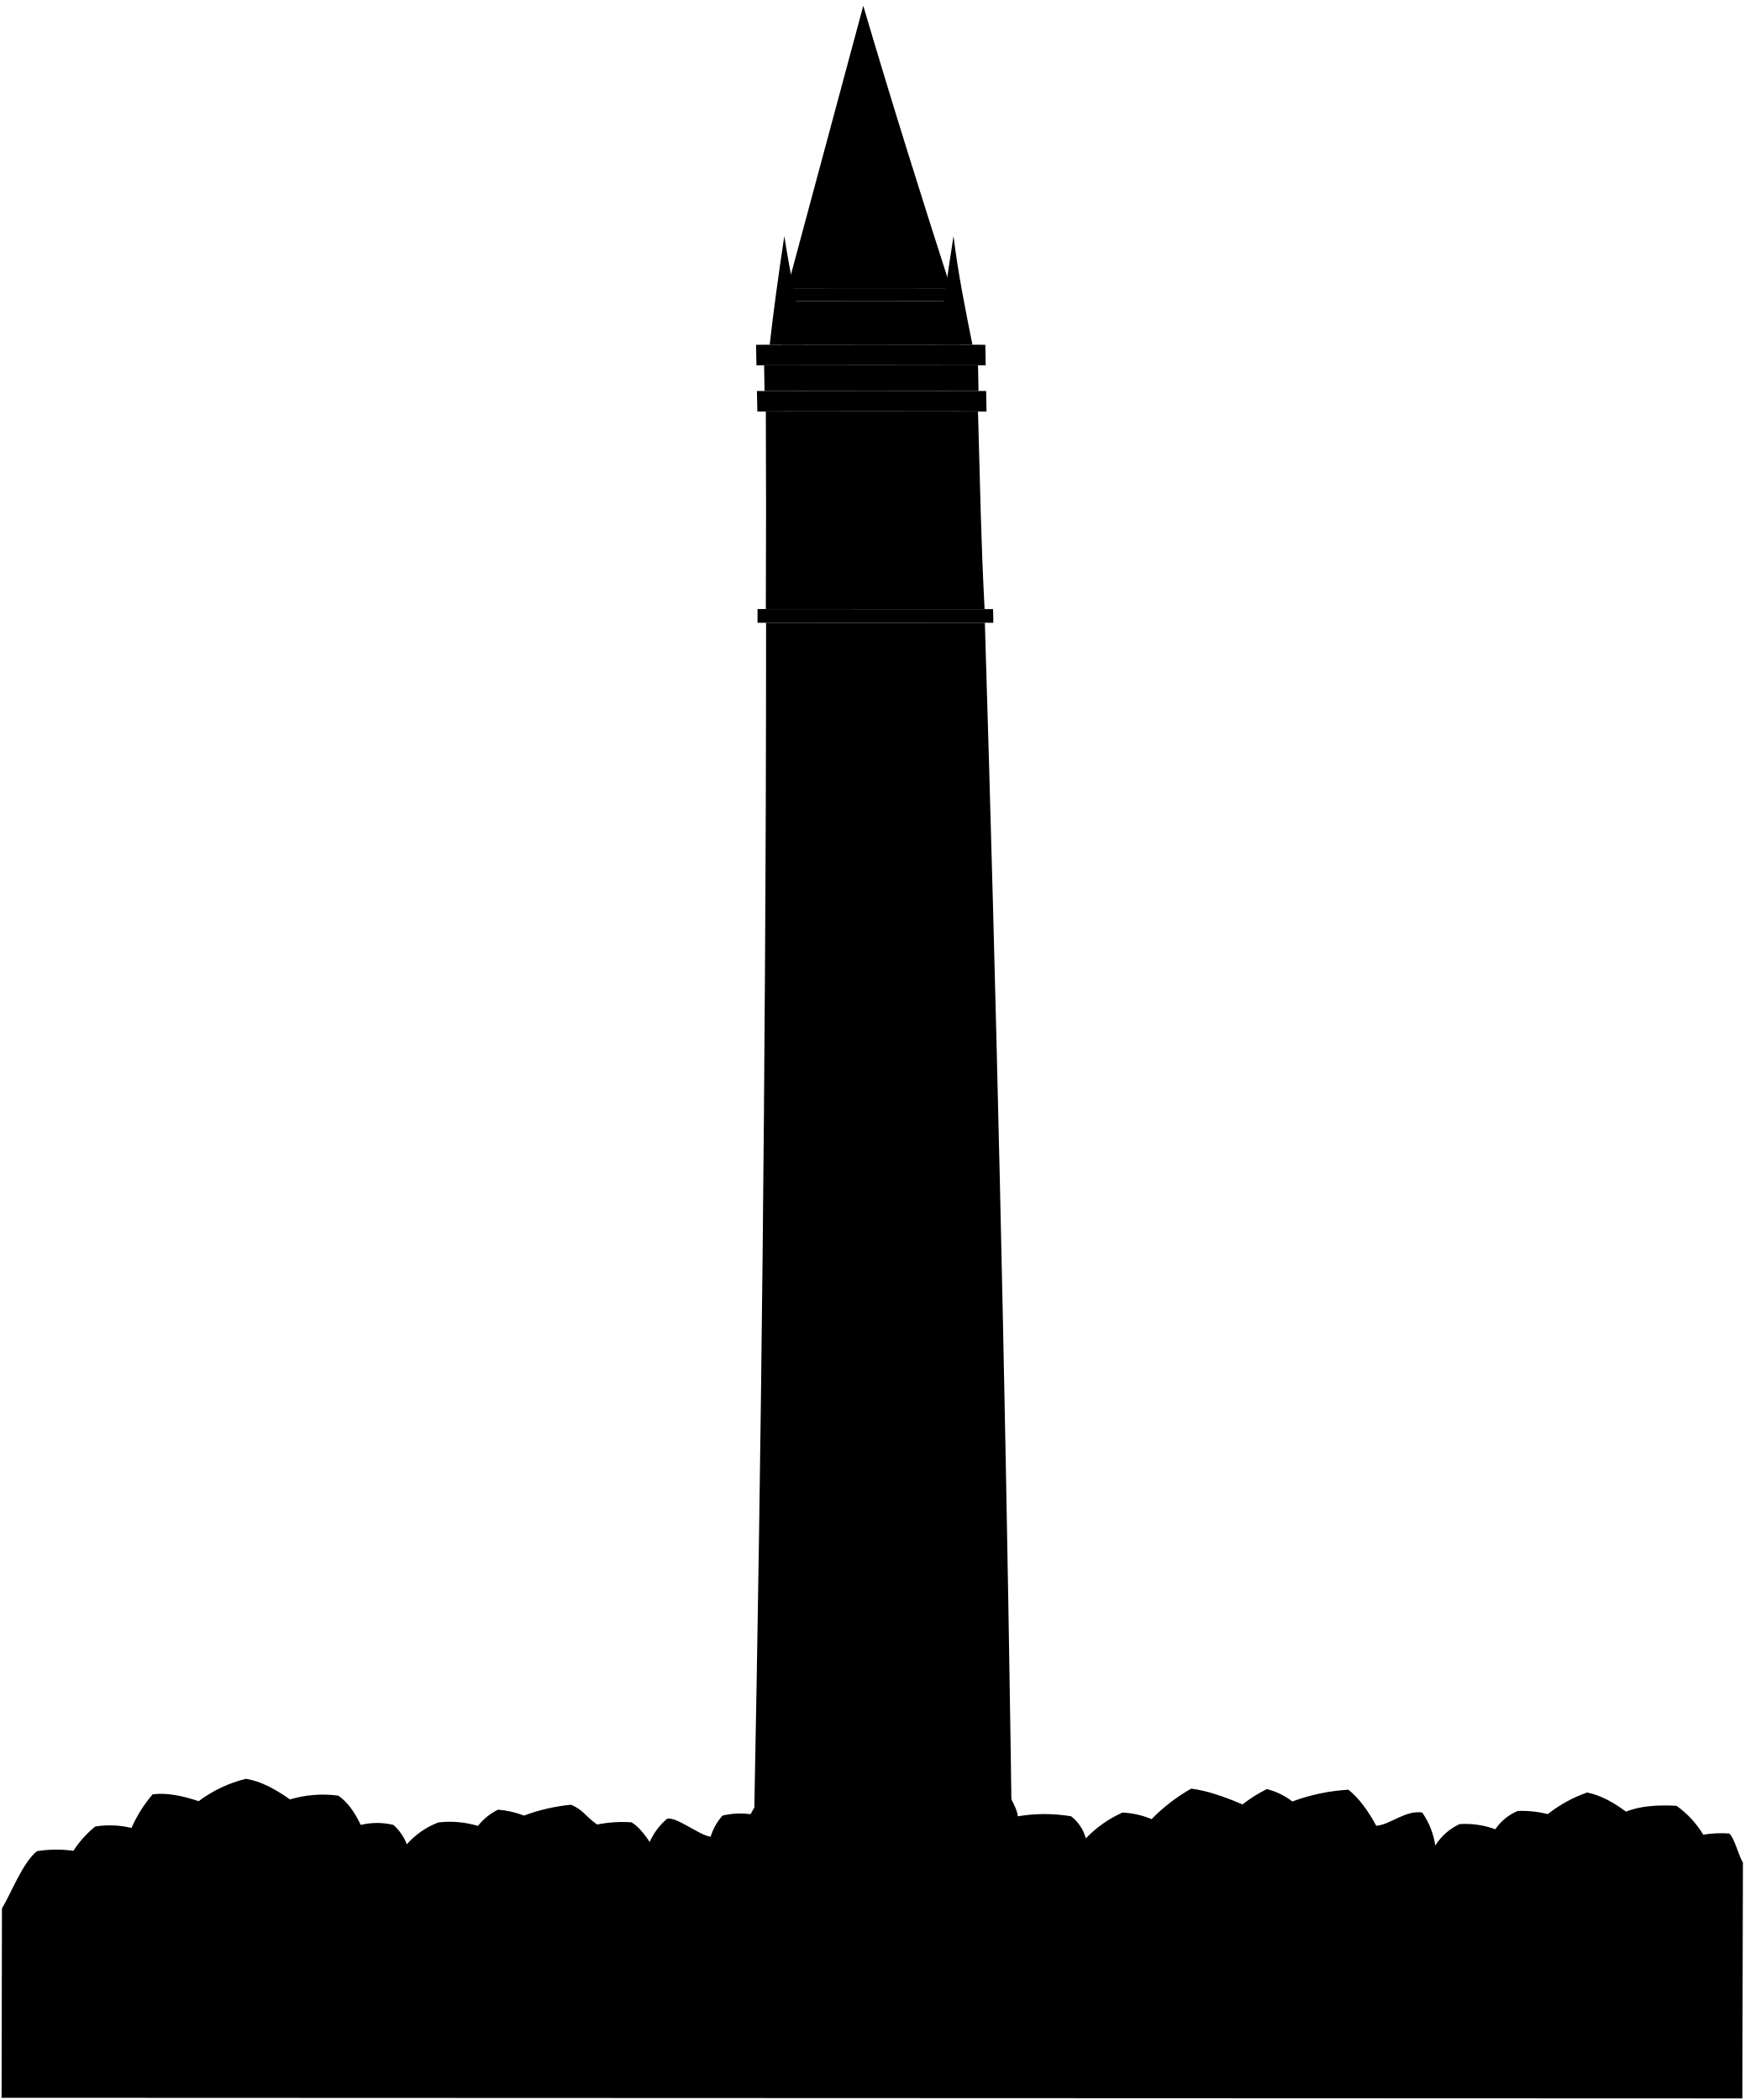
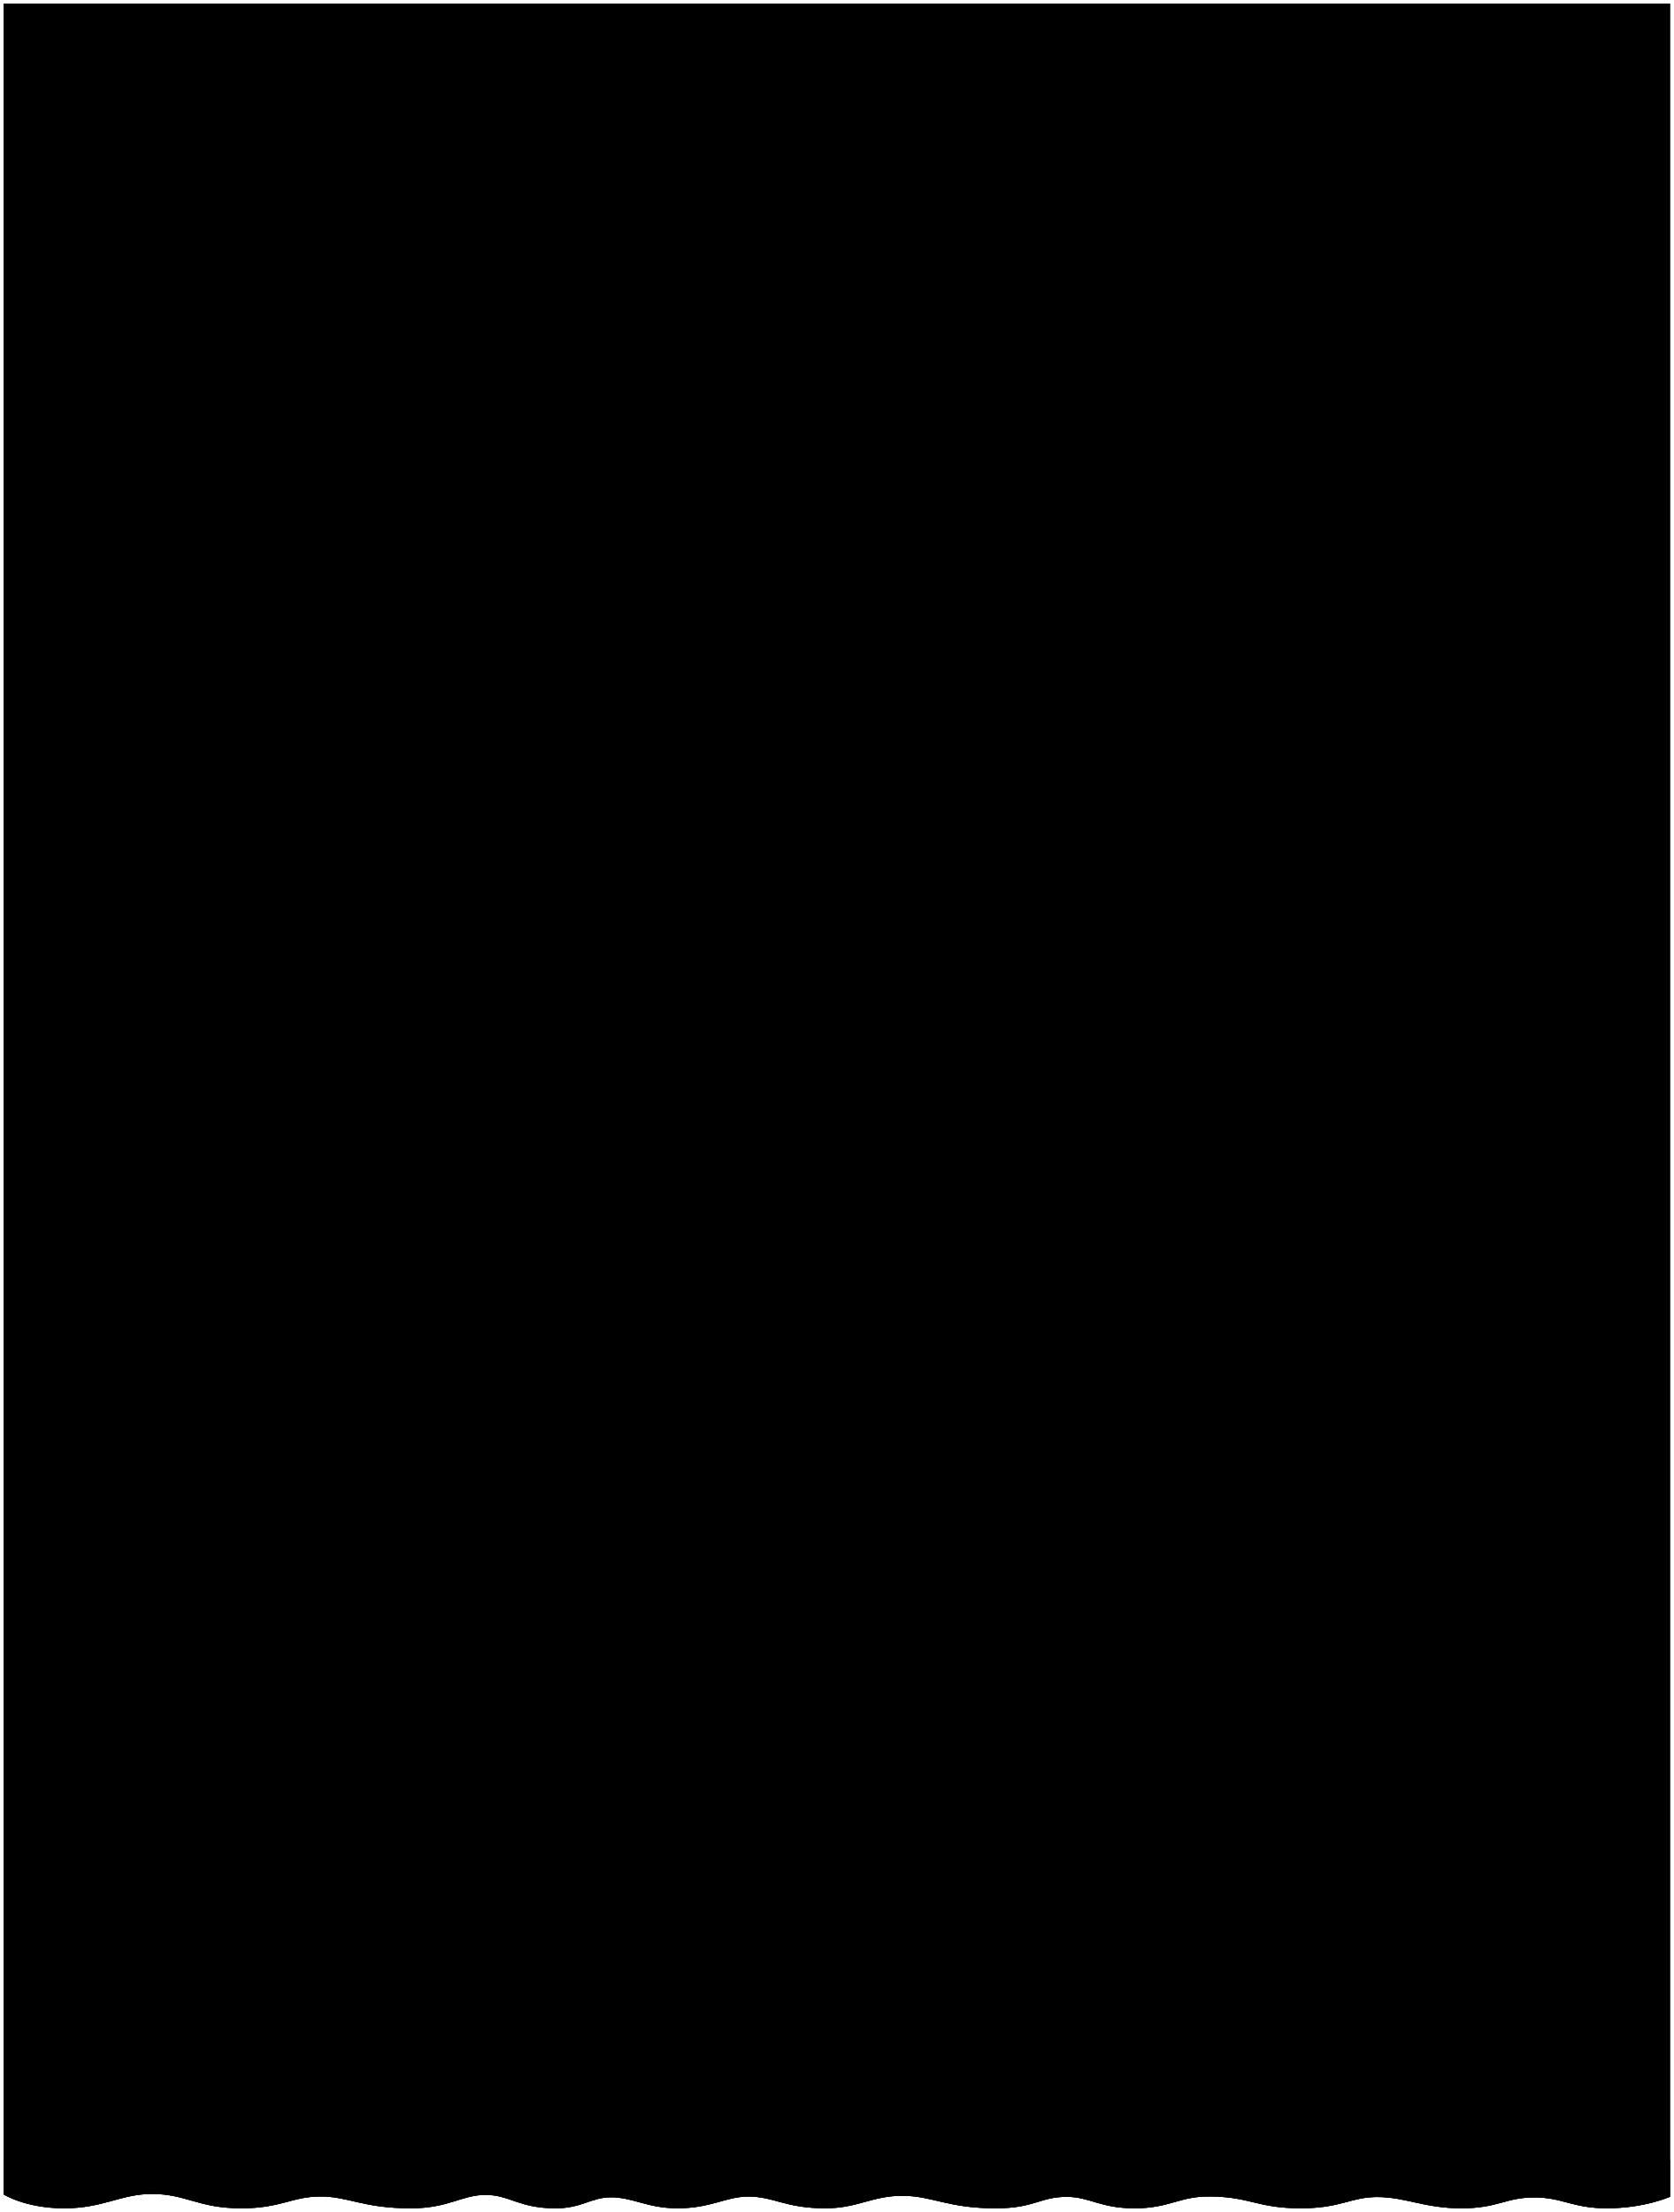
- <svg viewBox="0 0 552.67 665.44">
-   <path class="foliageNearest" d="M318,566.08s4.33,6.56,4.46,9.46a50.93,50.93,0,0,1,16.89,0,13.27,13.27,0,0,1,4.66,7,36.73,36.73,0,0,1,11.61-8.18,26.89,26.89,0,0,1,9.23,2.08,56,56,0,0,1,12.54-9.66c4.93.61,10.46,2.51,16.25,5a45,45,0,0,1,7.72-4.86,21.65,21.65,0,0,1,8.07,3.92,61.77,61.77,0,0,1,17.77-3.73c3.43,2.76,6.28,6.76,8.82,11.42,4.3-.24,9.24-5,14.55-4.19a24.3,24.3,0,0,1,4.15,10.45,18.19,18.19,0,0,1,7.68-6.77,27.38,27.38,0,0,1,11.34,1.63,16.16,16.16,0,0,1,7.1-5.8,34,34,0,0,1,9.52,1A42.61,42.61,0,0,1,502.85,568c4.21.86,8.28,3.08,12.28,6.06,4.54-1.8,10-2.17,16-1.85a30.28,30.28,0,0,1,8.49,9.16,35.42,35.42,0,0,1,8.17-.39c1.59,1,3.22,7.58,4.4,9.19L552,664.94.5,664.74l.12-60c3-5,6.58-14.55,11.1-18.15a38.13,38.13,0,0,1,11.54-.11,32.42,32.42,0,0,1,6.92-7.7,29.11,29.11,0,0,1,11.48.45,42.93,42.93,0,0,1,6.69-10.65c4.41-.58,9.38.43,14.59,2.17a41.06,41.06,0,0,1,14.94-7.08c4.57.67,9.25,3.18,14,6.52A36.54,36.54,0,0,1,107.2,569c2.94,2.07,5.22,5.31,7.08,9.27a22.15,22.15,0,0,1,10.37,0,16,16,0,0,1,4.24,6.14,25.46,25.46,0,0,1,10-6.93,31.25,31.25,0,0,1,12.53,1.11,18.11,18.11,0,0,1,6.38-5.15,29.72,29.72,0,0,1,8.22,1.87,59.11,59.11,0,0,1,14.9-3.44c3.87,1.67,4.38,3.48,8.24,6.28a41.41,41.41,0,0,1,10.89-.71c2.06,1.2,3.95,3.5,5.79,6.23a20.41,20.41,0,0,1,5.52-7.36c3.15-.64,10,5.17,13.78,5.71a17.8,17.8,0,0,1,3.78-6.71,24.39,24.39,0,0,1,8.88-.44,36.27,36.27,0,0,1,7.78-10Z" />
-   <g class="marbleMediumLight">
-     <path d="M320.19,553.34q-2.7-178-8.17-356-34.65,0-69.31,0,0,56.32-.37,112.65Q241.26,487.23,237,664.42h84.65Q321,608.88,320.19,553.34Z" />
-     <path d="M242.23,123.88q33.9-.07,67.78,0l-.15-8.13q-33.89-.07-67.78,0Z" />
-     <path d="M242.63,130.39c.1,21.38.1,41.57,0,62.61q34.67,0,69.31,0c-1.16-21.82-1.41-38.9-2.09-62.61Q276.25,130.32,242.63,130.39Z" />
-     <path d="M303.56,95.41q-28-.06-56,0,.14,6.9.28,13.82,28,0,55.95,0Q303.7,102.32,303.56,95.41Z" />
+ <svg viewBox="0 0 452.28 597.71">
+   <path class="flatRedDark" d="m1,1v591.97s5.9,3.74,16.38,3.74,15.24-3.85,23.69-3.89c9.23.04,12.57,3.89,24.12,3.89,10.79,0,13.58-3.16,21.47-3.2,7.57.03,11.47,3.2,24.36,3.2,10.17,0,13.69-3.59,20.17-3.63,6.59.05,9.02,3.63,18.97,3.63,7.05,0,9.57-2.94,14.87-2.98,6.18.04,9.89,2.98,18.07,2.98,9.01,0,13.01-3.14,19.08-3.18,7.07.04,10.04,3.18,20.82,3.18,8.81,0,12.5-3.35,20.89-3.39,8,.03,12.26,3.39,25.15,3.39,10.54,0,11.88-3.07,19.22-3.1,6.26.04,9.05,3.1,18.36,3.1s11.97-3.18,19.93-3.2c11.33.03,13.04,3.2,24.94,3.2,10.97,0,13.28-3.01,20.77-3.05,7.56.03,12.71,3.05,22.61,3.05s11.93-2.91,19.64-2.94c7.91.03,10.33,2.94,19.76,2.94,10.03,0,17.01-3.11,17.01-3.11V1H1Z" />
+   <g class="flatRedMedium">
+     <path d="m414.38,1v592.76c8.01,0,10.41,2.94,19.89,2.94,10.03,0,17.01-3.11,17.01-3.11V1h-36.9Z" />
+     <path d="m372.13,1v592.66c7.63,0,12.78,3.05,22.73,3.05s11.95-2.94,19.76-2.94V1h-42.5Z" />
+     <path d="m326.36,1v592.5c11.5,0,13.16,3.2,25.13,3.2,11.04,0,13.3-3.05,20.9-3.05V1h-46.03Z" />
+     <path d="m288.14,1v592.6c6.34,0,9.11,3.11,18.47,3.11s11.99-3.2,20-3.2V1h-38.47Z" />
+     <path d="m243.77,1v592.32c8.08,0,12.31,3.39,25.27,3.39,10.61,0,11.89-3.11,19.35-3.11V1h-44.62Z" />
+     <path d="m202.05,1v592.52c7.16,0,10.11,3.18,20.95,3.18,8.85,0,12.53-3.39,21.02-3.39V1h-41.97Z" />
+     <path d="m164.89,1v592.72c6.26,0,9.97,2.98,18.21,2.98,9.06,0,13.06-3.18,19.2-3.18V1h-37.41Z" />
+     <path d="m131.06,1v592.07c6.69,0,9.08,3.64,19.09,3.64,7.1,0,9.6-2.98,14.99-2.98V1h-34.08Z" />
+     <path d="m86.54,1v592.51c7.66,0,11.52,3.2,24.48,3.2,10.23,0,13.73-3.64,20.3-3.64V1h-44.78Z" />
+     <path d="m40.94,1v591.82c9.33,0,12.64,3.89,24.25,3.89,10.85,0,13.61-3.2,21.6-3.2V1h-45.85Z" />
+     <path d="m1,1v591.97s5.9,3.74,16.38,3.74,15.28-3.89,23.81-3.89V1H1Z" />
  </g>
-   <g class="marbleLight">
-     <path d="M240,197.35q37.35-.06,74.69,0c0-1.74,0-2.61-.07-4.34Q277.31,193,240,193C240,194.74,240,195.61,240,197.35Z" />
-     <path d="M239.94,130.39q36.3-.07,72.61,0c-.05-2.6-.07-3.9-.12-6.5q-36.3-.09-72.62,0C239.86,126.49,239.89,127.79,239.94,130.39Z" />
-     <path d="M239.66,115.76q36.3-.09,72.62,0c0-2.6-.07-3.91-.12-6.51q-36.32-.09-72.63,0C239.58,111.85,239.6,113.15,239.66,115.76Z" />
-     <path d="M247.59,95.41q28-.06,56,0c0-1.63-.05-2.44-.08-4.07q-28-.06-56,0C247.54,93,247.55,93.78,247.59,95.41Z" />
-   </g>
-   <g class="blackDark">
-     <path d="M280.94,611.58h-2.69q0-6.51.05-13H281Q281,605.08,280.94,611.58Z" />
-     <path d="M281.11,555.46h-2.69q0-6.51,0-13h2.69Q281.12,549,281.11,555.46Z" />
-     <path d="M281.13,499.34h-2.68q0-6.51,0-13h2.69Q281.12,492.84,281.13,499.34Z" />
-     <path d="M281,443.22h-2.69q0-6.51-.05-13H281Q281,436.71,281,443.22Z" />
-     <path d="M280.73,387.1h-2.68l-.09-13h2.69Q280.7,380.59,280.73,387.1Z" />
-     <path d="M280.31,331h-2.68l-.12-13h2.68Z" />
-     <path d="M279.74,274.85h-2.68q-.09-6.5-.16-13h2.69Z" />
-     <path d="M282.29,186.2H272.08q-.58-19.38-.72-38.77c.19-6.72,10.62-7,10.22,0Q281.72,166.81,282.29,186.2Z" />
-     <path d="M296.26,186.21H286.05q-.57-19.38-.71-38.77c.18-6.72,10.62-7,10.22,0Q295.68,166.82,296.26,186.21Z" />
-     <path d="M268.32,186.2H258.11q-.58-19.38-.73-38.77c.19-6.71,10.62-7.05,10.22,0Q267.74,166.83,268.32,186.2Z" />
-   </g>
-   <g class="patinaDarkest">
-     <path d="M267.51,212l-1.65-2.82" />
-     <path d="M289.78,250l-1.65-2.82" />
-     <path d="M260.24,219.42l-2.81-1.63" />
-     <path d="M295.4,239.75l2.82,1.63" />
-     <path d="M254.46,229.59h3.23" />
-     <path d="M298,229.58h3.22" />
-     <path d="M295.13,219.42l2.77-1.63" />
-     <path d="M260.53,239.75l-2.78,1.63" />
-     <path d="M268,247.19c-.63,1.12-.94,1.69-1.57,2.82" />
-     <path d="M287.65,212c.63-1.13,1-1.69,1.57-2.82" />
-     <path d="M277.49,206l.05,3.25" />
-     <path d="M278.14,253.16c0-1.3,0-1.95,0-3.25" />
-   </g>
-   <g class="patinaDark">
-     <path d="M301.25,91.34c-9-27.94-18.37-57.72-27.75-89.5q-12,44.75-24.08,89.5Q275.34,91.28,301.25,91.34Z" />
-     <path d="M308.09,109.24c-2.21-11-4.58-22.7-6-34.44-1.88,12-3.45,23.6-5.22,34.42Z" />
-     <path d="M243.85,109.24C245,98.88,246.66,87,248.48,74.8c1.79,11.47,4.35,23.92,6.61,34.42Z" />
-     <path d="M278.88,227.15s-1.64-.49-2.45.08a2.41,2.41,0,0,0-1.07,2.66l-7.92,6.42a1.44,1.44,0,0,1-1.12-.2,28.61,28.61,0,0,0-2.49,3.45,28.09,28.09,0,0,0,4.06-1.22,1.78,1.78,0,0,1,.18-1.14l8.65-5.38a2.4,2.4,0,0,0,2.85-.14c.81-.58.88-2.3.88-2.3l3.88-3.4a1.73,1.73,0,0,0,1.78-.13,1.77,1.77,0,0,0,.39-2.46,1.75,1.75,0,0,0-2.44-.43,1.77,1.77,0,0,0-.71,1.64Z" />
-     <path d="M280,231.19s.88-1.47.53-2.41a2.46,2.46,0,0,0-2.28-1.77l-6.58-15.84a1.47,1.47,0,0,1,.47-1,28.1,28.1,0,0,0-2.69-3.36,27.75,27.75,0,0,0,.18,4.28,1.78,1.78,0,0,1,1,.49l5.4,16.27a2.44,2.44,0,0,0-.57,2.82c.35.94,2,1.49,2,1.49.91,1.88,1.37,2.82,2.29,4.7a1.74,1.74,0,0,0-.31,1.77,1.74,1.74,0,1,0,1.87-2.34C280.8,234.23,280.53,233.21,280,231.19Z" />
-   </g>
-   <g class="marbleDarker">
-     <path d="M318.83,627l-12.92,0q-.26,18.69-.53,37.39h12.94Q318.59,645.7,318.83,627Z" />
-     <path d="M252.92,627,240,627q-.27,18.72-.59,37.44h12.94Q252.64,645.72,252.92,627Z" />
-   </g>
-   <g class="marbleDarkest">
-     <path d="M318.83,627q.09-6.63.17-13.26l-12.92,0q-.09,6.63-.17,13.26Z" />
-     <path d="M240,627q.1-6.63.2-13.26l12.92,0q-.11,6.63-.19,13.26Z" />
-   </g>
-   <g class="marbleMedium">
-     <path d="M448.17,645.27q-64.8,1.17-129.6,1.47-.12,8.84-.25,17.68H448Q448.08,654.85,448.17,645.27Z" />
-     <path d="M239.69,646.74q-64.78-.3-129.55-1.47l-.39,19.15H239.4Q239.55,655.59,239.69,646.74Z" />
-     <rect x="242.99" y="654.84" width="71.94" height="9.57" />
-   </g>
-   <g class="marbleMediumDark">
-     <path d="M443.19,645.36q.1-9.83.19-19.67-62.26,1-124.55,1.29-.12,9.88-.26,19.76Q380.88,646.45,443.19,645.36Z" />
-     <path d="M115.11,645.36q.19-9.83.37-19.67,62.25,1,124.51,1.29l-.3,19.76Q177.4,646.45,115.11,645.36Z" />
-     <rect x="245.84" y="645.01" width="65.93" height="9.83" />
-   </g>
-   <g class="marbleDark">
-     <path d="M318.83,627q.09-6.63.17-13.26,60.87-.26,121.72-1.19l-.12,13.21Q379.72,626.71,318.83,627Z" />
-     <path d="M240,627q.1-6.63.2-13.26-60.85-.26-121.7-1.19-.1,6.62-.23,13.21Q179.13,626.71,240,627Z" />
-     <rect x="249.46" y="635.18" width="59" height="9.83" />
-   </g>
-   <g class="patinaMedium">
-     <path d="M319.08,607.48l-12.92,0c0,2.5-.05,3.75-.08,6.25l12.92,0C319,611.23,319.05,610,319.08,607.48Z" />
-     <path d="M240.27,607.48l12.92,0c0,2.5-.05,3.75-.08,6.25l-12.92,0C240.22,611.23,240.24,610,240.27,607.48Z" />
-   </g>
-   <g class="patinaLight">
-     <path d="M444.6,612.47q-62.79,1-125.6,1.25c0-2.49.05-3.74.08-6.24q62.79-.26,125.58-1.22C444.63,608.75,444.62,610,444.6,612.47Z" />
-     <path d="M114.62,612.47q62.77,1,125.57,1.25c0-2.49.05-3.74.08-6.24q-62.78-.26-125.54-1.22C114.68,608.75,114.66,610,114.62,612.47Z" />
-   </g>
-   <path class="bushFurther" d="M414.56,648.11c.52-10.86-7.24-16.3-17.59-12.93-6-9.06-18.38-11.13-26.14-3.11a12.73,12.73,0,0,0-17.6,2.59c-12.16-3.37-22.51,3.1-22,15.27-6.21,2.33-8.8,8.79-5.5,14.49H421C425.69,657.17,421.81,650.19,414.56,648.11Z" />
-   <path class="bushCloser" d="M400.07,646.3c-5.17-9.31-16.82-9.31-23.55-.51-11.9.51-18.37,10.35-15.57,18.63h51.27C414.82,655.62,409.13,646.82,400.07,646.3Z" />
-   <g class="shrubFurther">
-     <path d="M155.31,648.11c-12.72.52-17.41,11.5-11.07,16.31h23.07C174.28,660.55,171.05,647.08,155.31,648.11Z" />
-     <path d="M199.68,647.86c-13.1,0-17,11.9-10.8,16.56h22.5C218.19,660.67,214.53,647.86,199.68,647.86Z" />
-   </g>
-   <g class="shrubCloser">
-     <path d="M352.72,649.93c-12.43,0-16.82,10.61-10.64,14.49h20.45C368.24,660.28,363.58,649.93,352.72,649.93Z" />
-     <path d="M142.69,654.55a11.47,11.47,0,0,0-9.16-4.11c-11.39.26-15,11.13-9.65,14h18.55a7,7,0,0,0,.88-.83C141,661.14,140.87,657.62,142.69,654.55Z" />
-     <path d="M187.32,653.9a13.61,13.61,0,0,0-8.7-3.2c-11.45,0-15.33,10.61-9.7,13.72h18.64a6,6,0,0,0,.65-.57C185.59,661.33,185.33,657.29,187.32,653.9Z" />
-     <path d="M221.56,650.7c-10.91.26-14,10.1-8.44,13.72h16.67C235.67,660.1,232,649.91,221.56,650.7Z" />
+   <g class="flatYellowMedium">
+     <path d="m414.38,583.76v10c8.01,0,10.41,2.94,19.89,2.94,10.03,0,17.01-3.11,17.01-3.11v-10s-6.98,3.11-17.01,3.11c-9.48,0-11.87-2.94-19.89-2.94Z" />
+     <path d="m372.13,583.66v10c7.63,0,12.78,3.05,22.73,3.05s11.95-2.94,19.76-2.94v-10c-7.82,0-9.66,2.94-19.76,2.94s-15.1-3.05-22.73-3.05Z" />
+     <path d="m326.36,583.5v10c11.5,0,13.16,3.2,25.13,3.2,11.04,0,13.3-3.05,20.9-3.05v-10c-7.6,0-9.86,3.05-20.9,3.05-11.97,0-13.63-3.2-25.13-3.2Z" />
+     <path d="m288.14,583.6v10c6.34,0,9.11,3.11,18.47,3.11s11.99-3.2,20-3.2v-10c-8.01,0-10.96,3.2-20,3.2s-12.13-3.11-18.47-3.11Z" />
+     <path d="m243.77,583.32v10c8.08,0,12.31,3.39,25.27,3.39,10.61,0,11.89-3.11,19.35-3.11v-10c-7.46,0-8.75,3.11-19.35,3.11-12.95,0-17.19-3.39-25.27-3.39Z" />
+     <path d="m202.05,583.52v10c7.16,0,10.11,3.18,20.95,3.18,8.85,0,12.53-3.39,21.02-3.39v-10c-8.48,0-12.17,3.39-21.02,3.39-10.84,0-13.79-3.18-20.95-3.18Z" />
+     <path d="m164.89,583.72v10c6.26,0,9.97,2.98,18.21,2.98,9.06,0,13.06-3.18,19.2-3.18v-10c-6.14,0-10.14,3.18-19.2,3.18-8.24,0-11.95-2.98-18.21-2.98Z" />
+     <path d="m131.06,583.07v10c6.69,0,9.08,3.64,19.09,3.64,7.1,0,9.6-2.98,14.99-2.98v-10c-5.39,0-7.88,2.98-14.99,2.98-10.01,0-12.41-3.64-19.09-3.64Z" />
+     <path d="m86.54,583.51v10c7.66,0,11.52,3.2,24.48,3.2,10.23,0,13.73-3.64,20.3-3.64v-10c-6.57,0-10.06,3.64-20.3,3.64-12.96,0-16.83-3.2-24.48-3.2Z" />
+     <path d="m40.94,582.82v10c9.33,0,12.64,3.89,24.25,3.89,10.85,0,13.61-3.2,21.6-3.2v-10c-7.99,0-10.75,3.2-21.6,3.2-11.61,0-14.92-3.89-24.25-3.89Z" />
+     <path d="m1,582.97v10s5.9,3.74,16.38,3.74,15.28-3.89,23.81-3.89v-10c-8.52,0-12.94,3.89-23.81,3.89s-16.38-3.74-16.38-3.74Z" />
  </g>
</svg>
